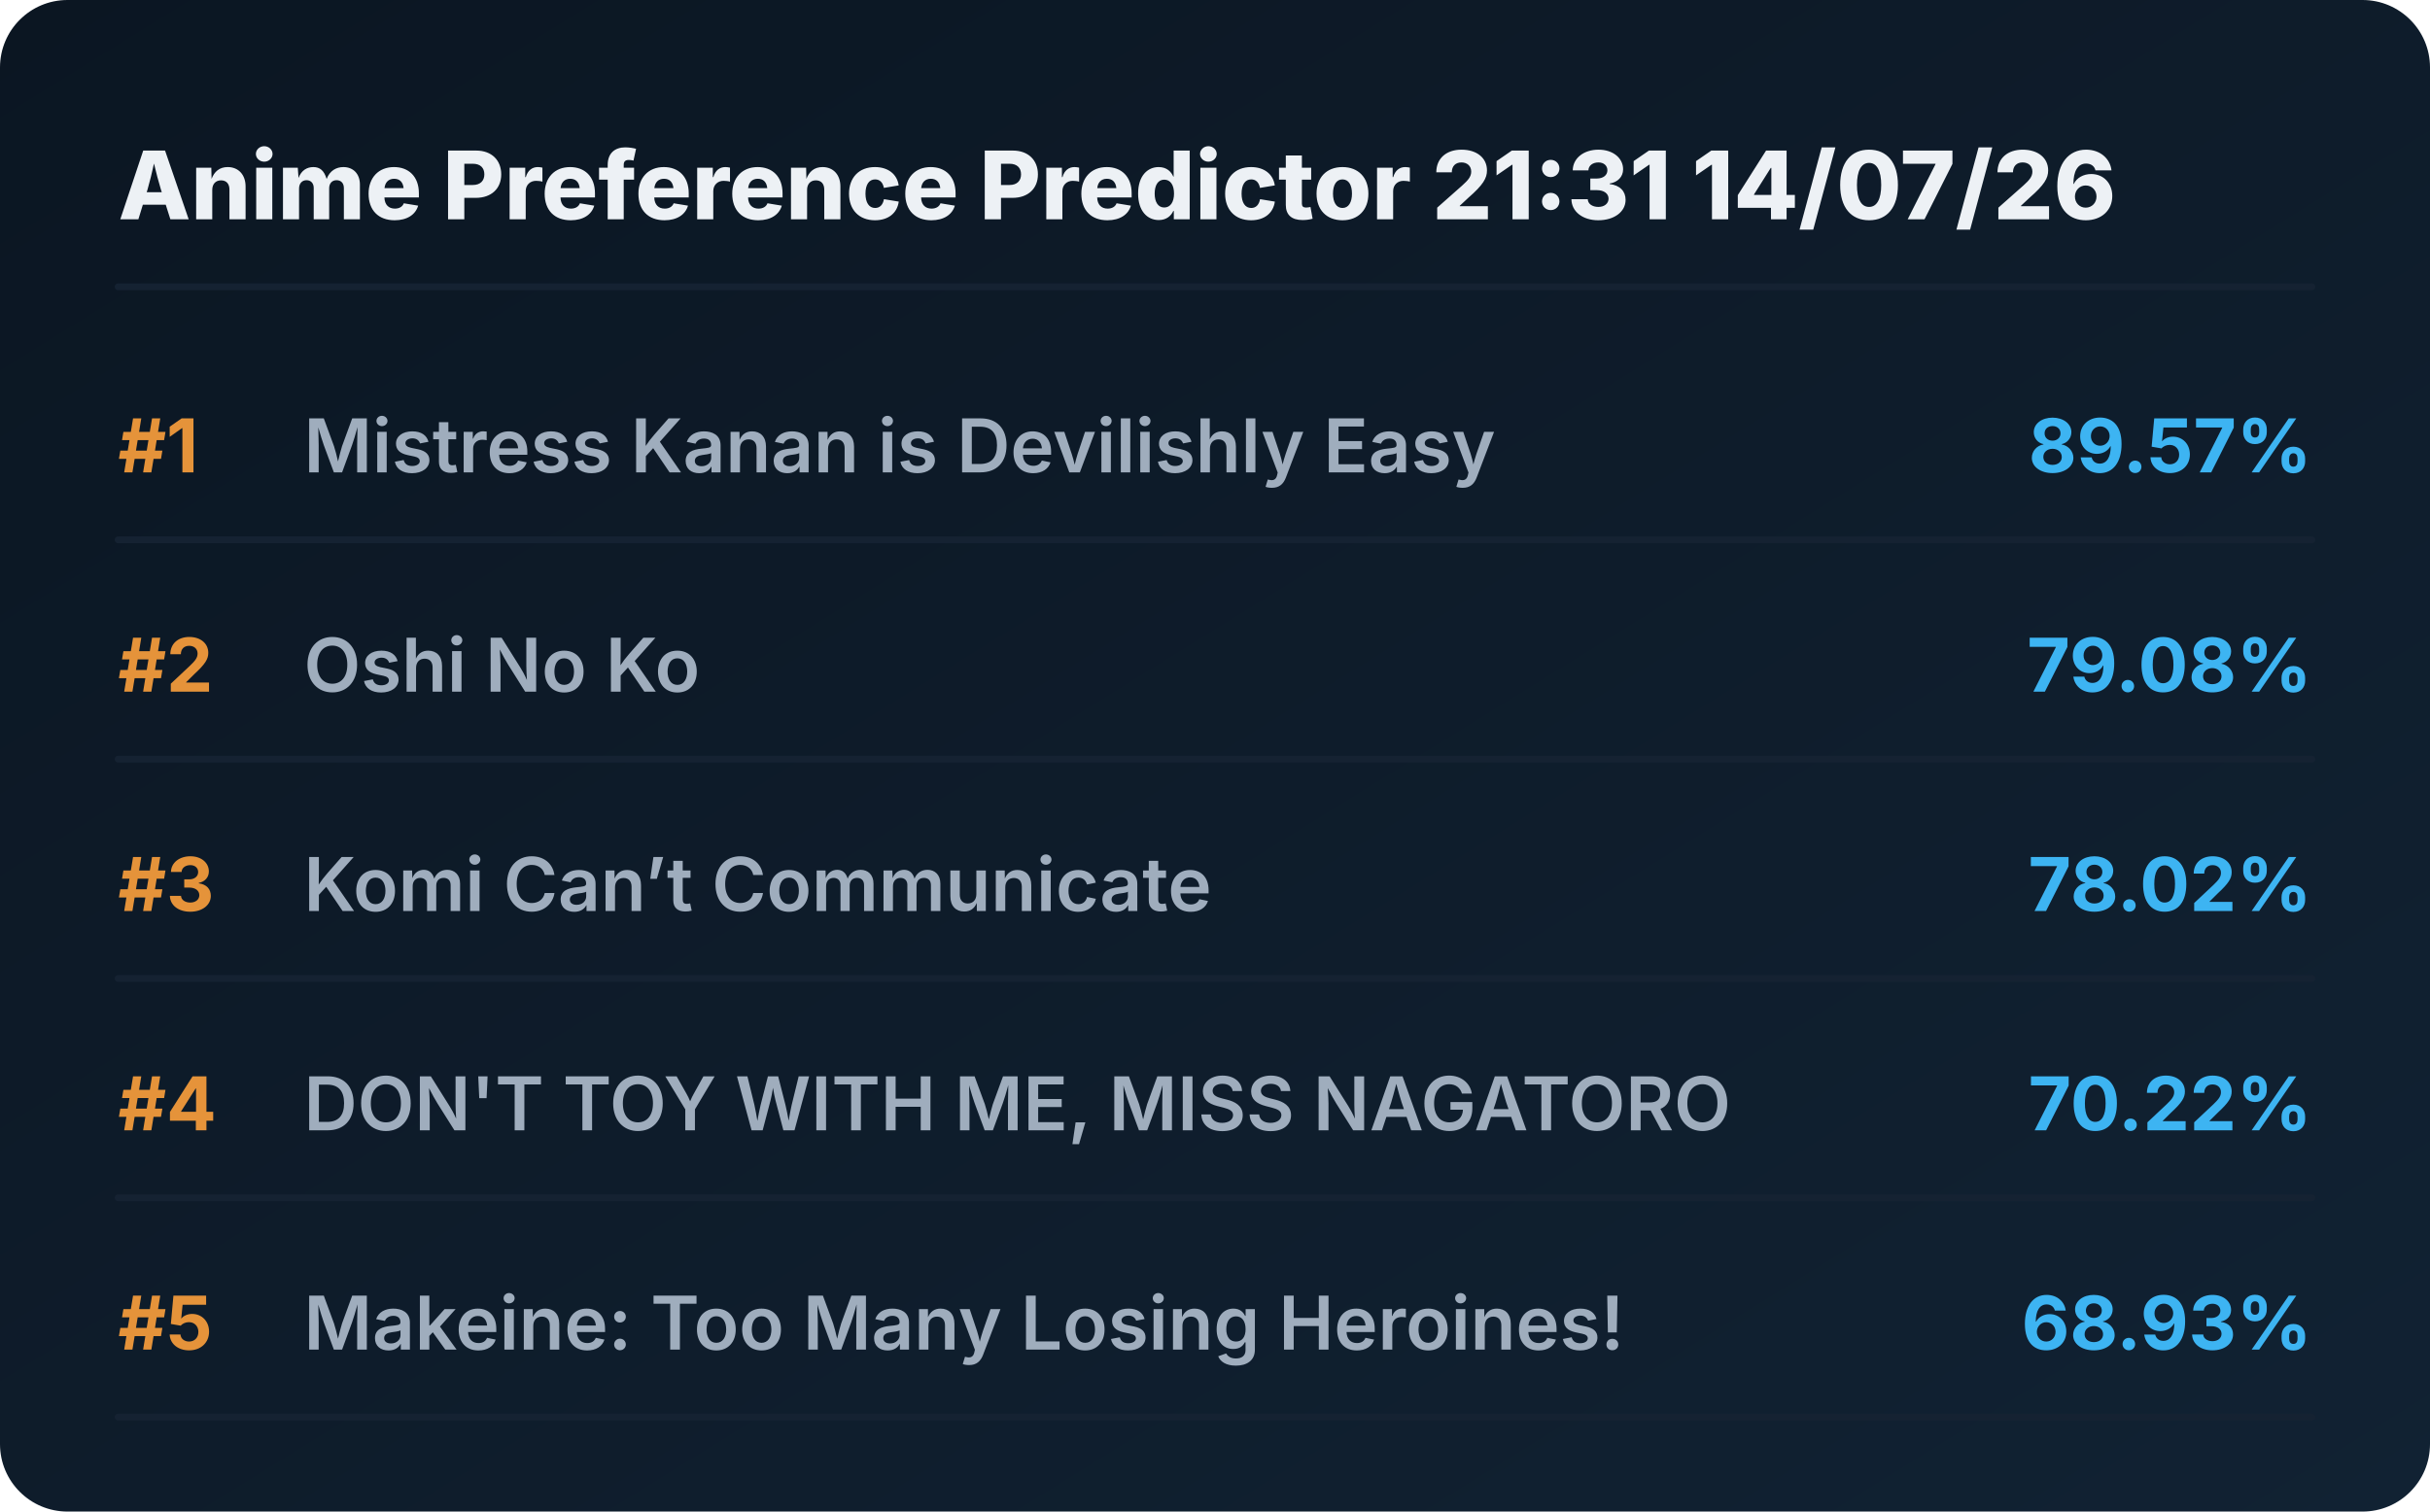
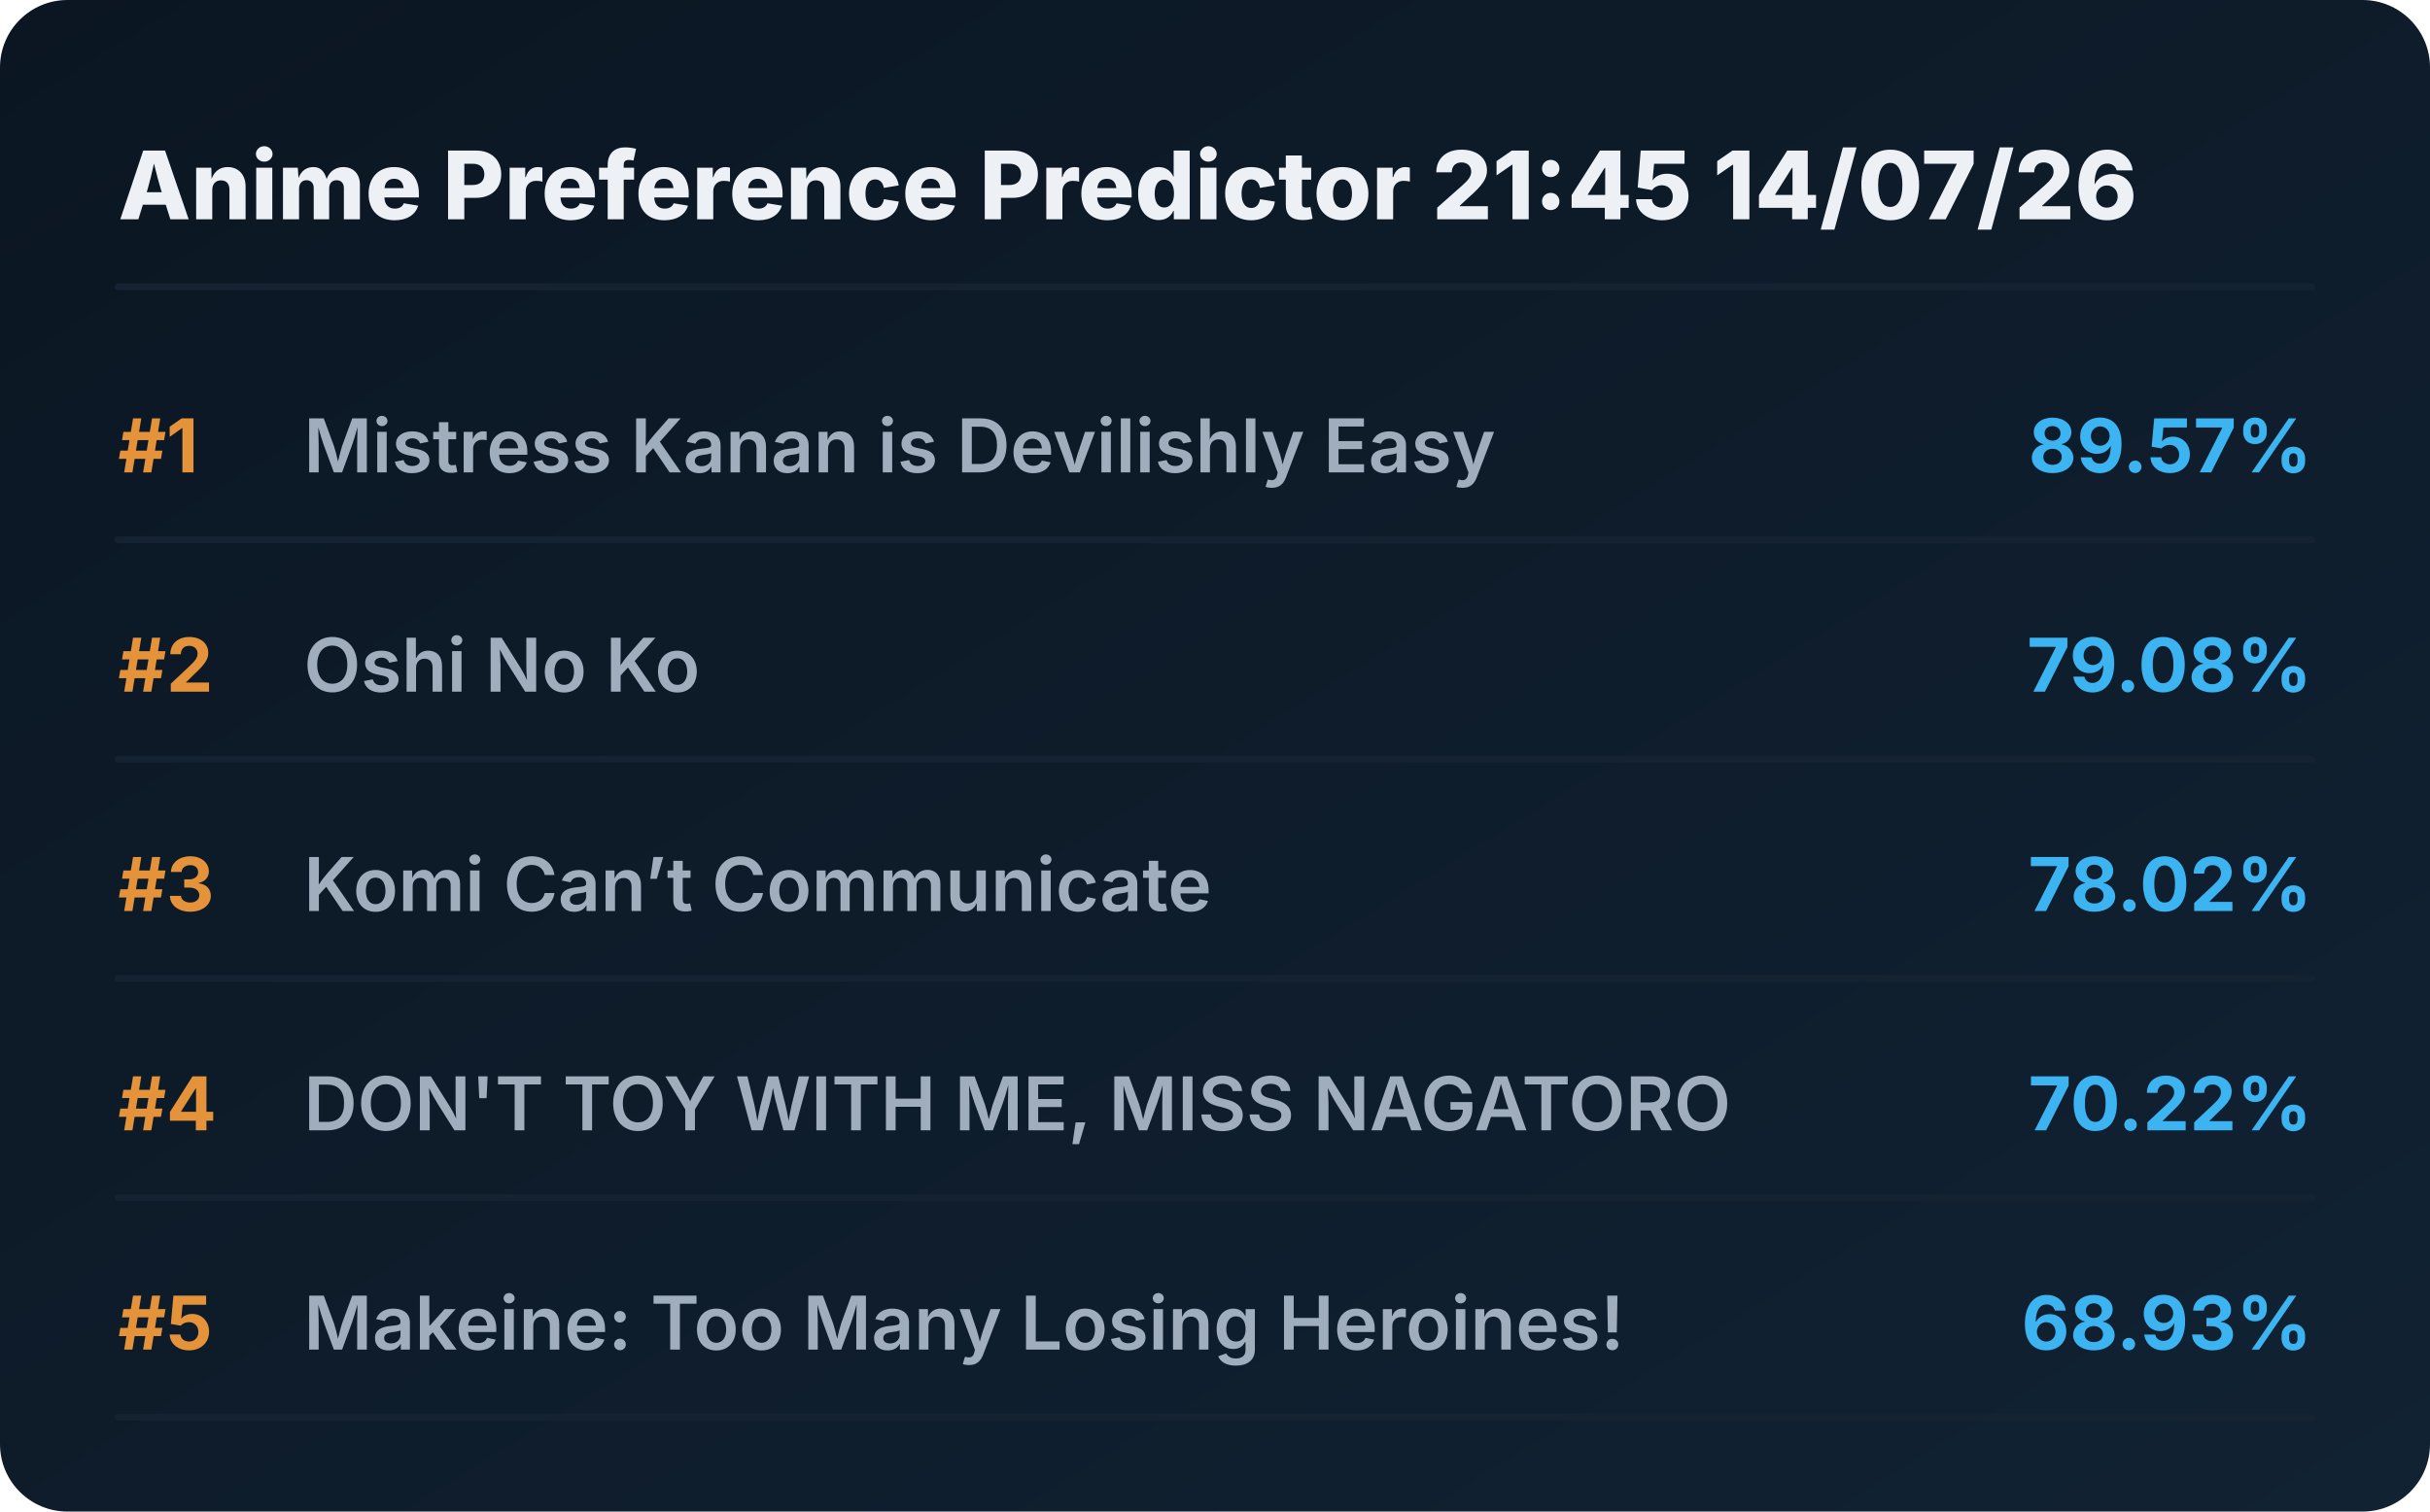
<svg xmlns="http://www.w3.org/2000/svg" viewBox="0 0 720 448" preserveAspectRatio="xMidYMid meet" style="width: 100%; height: auto; max-width: 720px;">
  <defs>
    <linearGradient id="boxGrad" x1="0%" y1="0%" x2="100%" y2="100%">
      <stop offset="0%" stop-color="#0b1622" />
      <stop offset="100%" stop-color="#112233" />
    </linearGradient>
    <clipPath id="titleClip">
      <rect x="90" y="0" width="510" height="100%" />
    </clipPath>
  </defs>
  <style>
    .bg { fill: url(#boxGrad); rx: 20px; }
    .header { font-family: 'Overpass', 'Inter', system-ui, sans-serif; font-weight: 800; font-size: 28px; fill: #edf1f5; }
    .rank { font-family: 'Overpass', 'Inter', system-ui, sans-serif; font-weight: 700; font-size: 22px; fill: #e5933a; }
    .title { font-family: 'Overpass', 'Inter', system-ui, sans-serif; font-weight: 600; font-size: 22px; fill: #9fadbd; }
    .score { font-family: 'Overpass', 'Inter', system-ui, sans-serif; font-weight: 700; font-size: 22px; fill: #3db4f2; }
    .line { stroke: #152232; stroke-width: 2; stroke-linecap: round; }
  </style>
  <rect class="bg" width="720" height="448" />
-   <text x="35" y="65" class="header">Anime Preference Predictor 21:31 14/07/26</text>
+   <text x="35" y="65" class="header">Anime Preference Predictor 21:45 14/07/26</text>
  <line x1="35" y1="85" x2="685" y2="85" class="line" />
  <g transform="translate(0, 0)">
    <text x="35" y="140" class="rank">#1</text>
    <text x="90" y="140" class="title">Mistress Kanan is Devilishly Easy</text>
    <text x="685" y="140" class="score" text-anchor="end">89.57%</text>
    <line x1="35" y1="160" x2="685" y2="160" class="line" />
  </g>
  <g transform="translate(0, 65)">
    <text x="35" y="140" class="rank">#2</text>
    <text x="90" y="140" class="title">Oshi No Ko</text>
    <text x="685" y="140" class="score" text-anchor="end">79.08%</text>
    <line x1="35" y1="160" x2="685" y2="160" class="line" />
  </g>
  <g transform="translate(0, 130)">
    <text x="35" y="140" class="rank">#3</text>
    <text x="90" y="140" class="title">Komi Can’t Communicate</text>
    <text x="685" y="140" class="score" text-anchor="end">78.02%</text>
    <line x1="35" y1="160" x2="685" y2="160" class="line" />
  </g>
  <g transform="translate(0, 195)">
    <text x="35" y="140" class="rank">#4</text>
    <text x="90" y="140" class="title">DON'T TOY WITH ME, MISS NAGATORO</text>
    <text x="685" y="140" class="score" text-anchor="end">70.22%</text>
    <line x1="35" y1="160" x2="685" y2="160" class="line" />
  </g>
  <g transform="translate(0, 260)">
    <text x="35" y="140" class="rank">#5</text>
    <text x="90" y="140" class="title">Makeine: Too Many Losing Heroines!</text>
    <text x="685" y="140" class="score" text-anchor="end">68.93%</text>
    <line x1="35" y1="160" x2="685" y2="160" class="line" />
  </g>
</svg>
